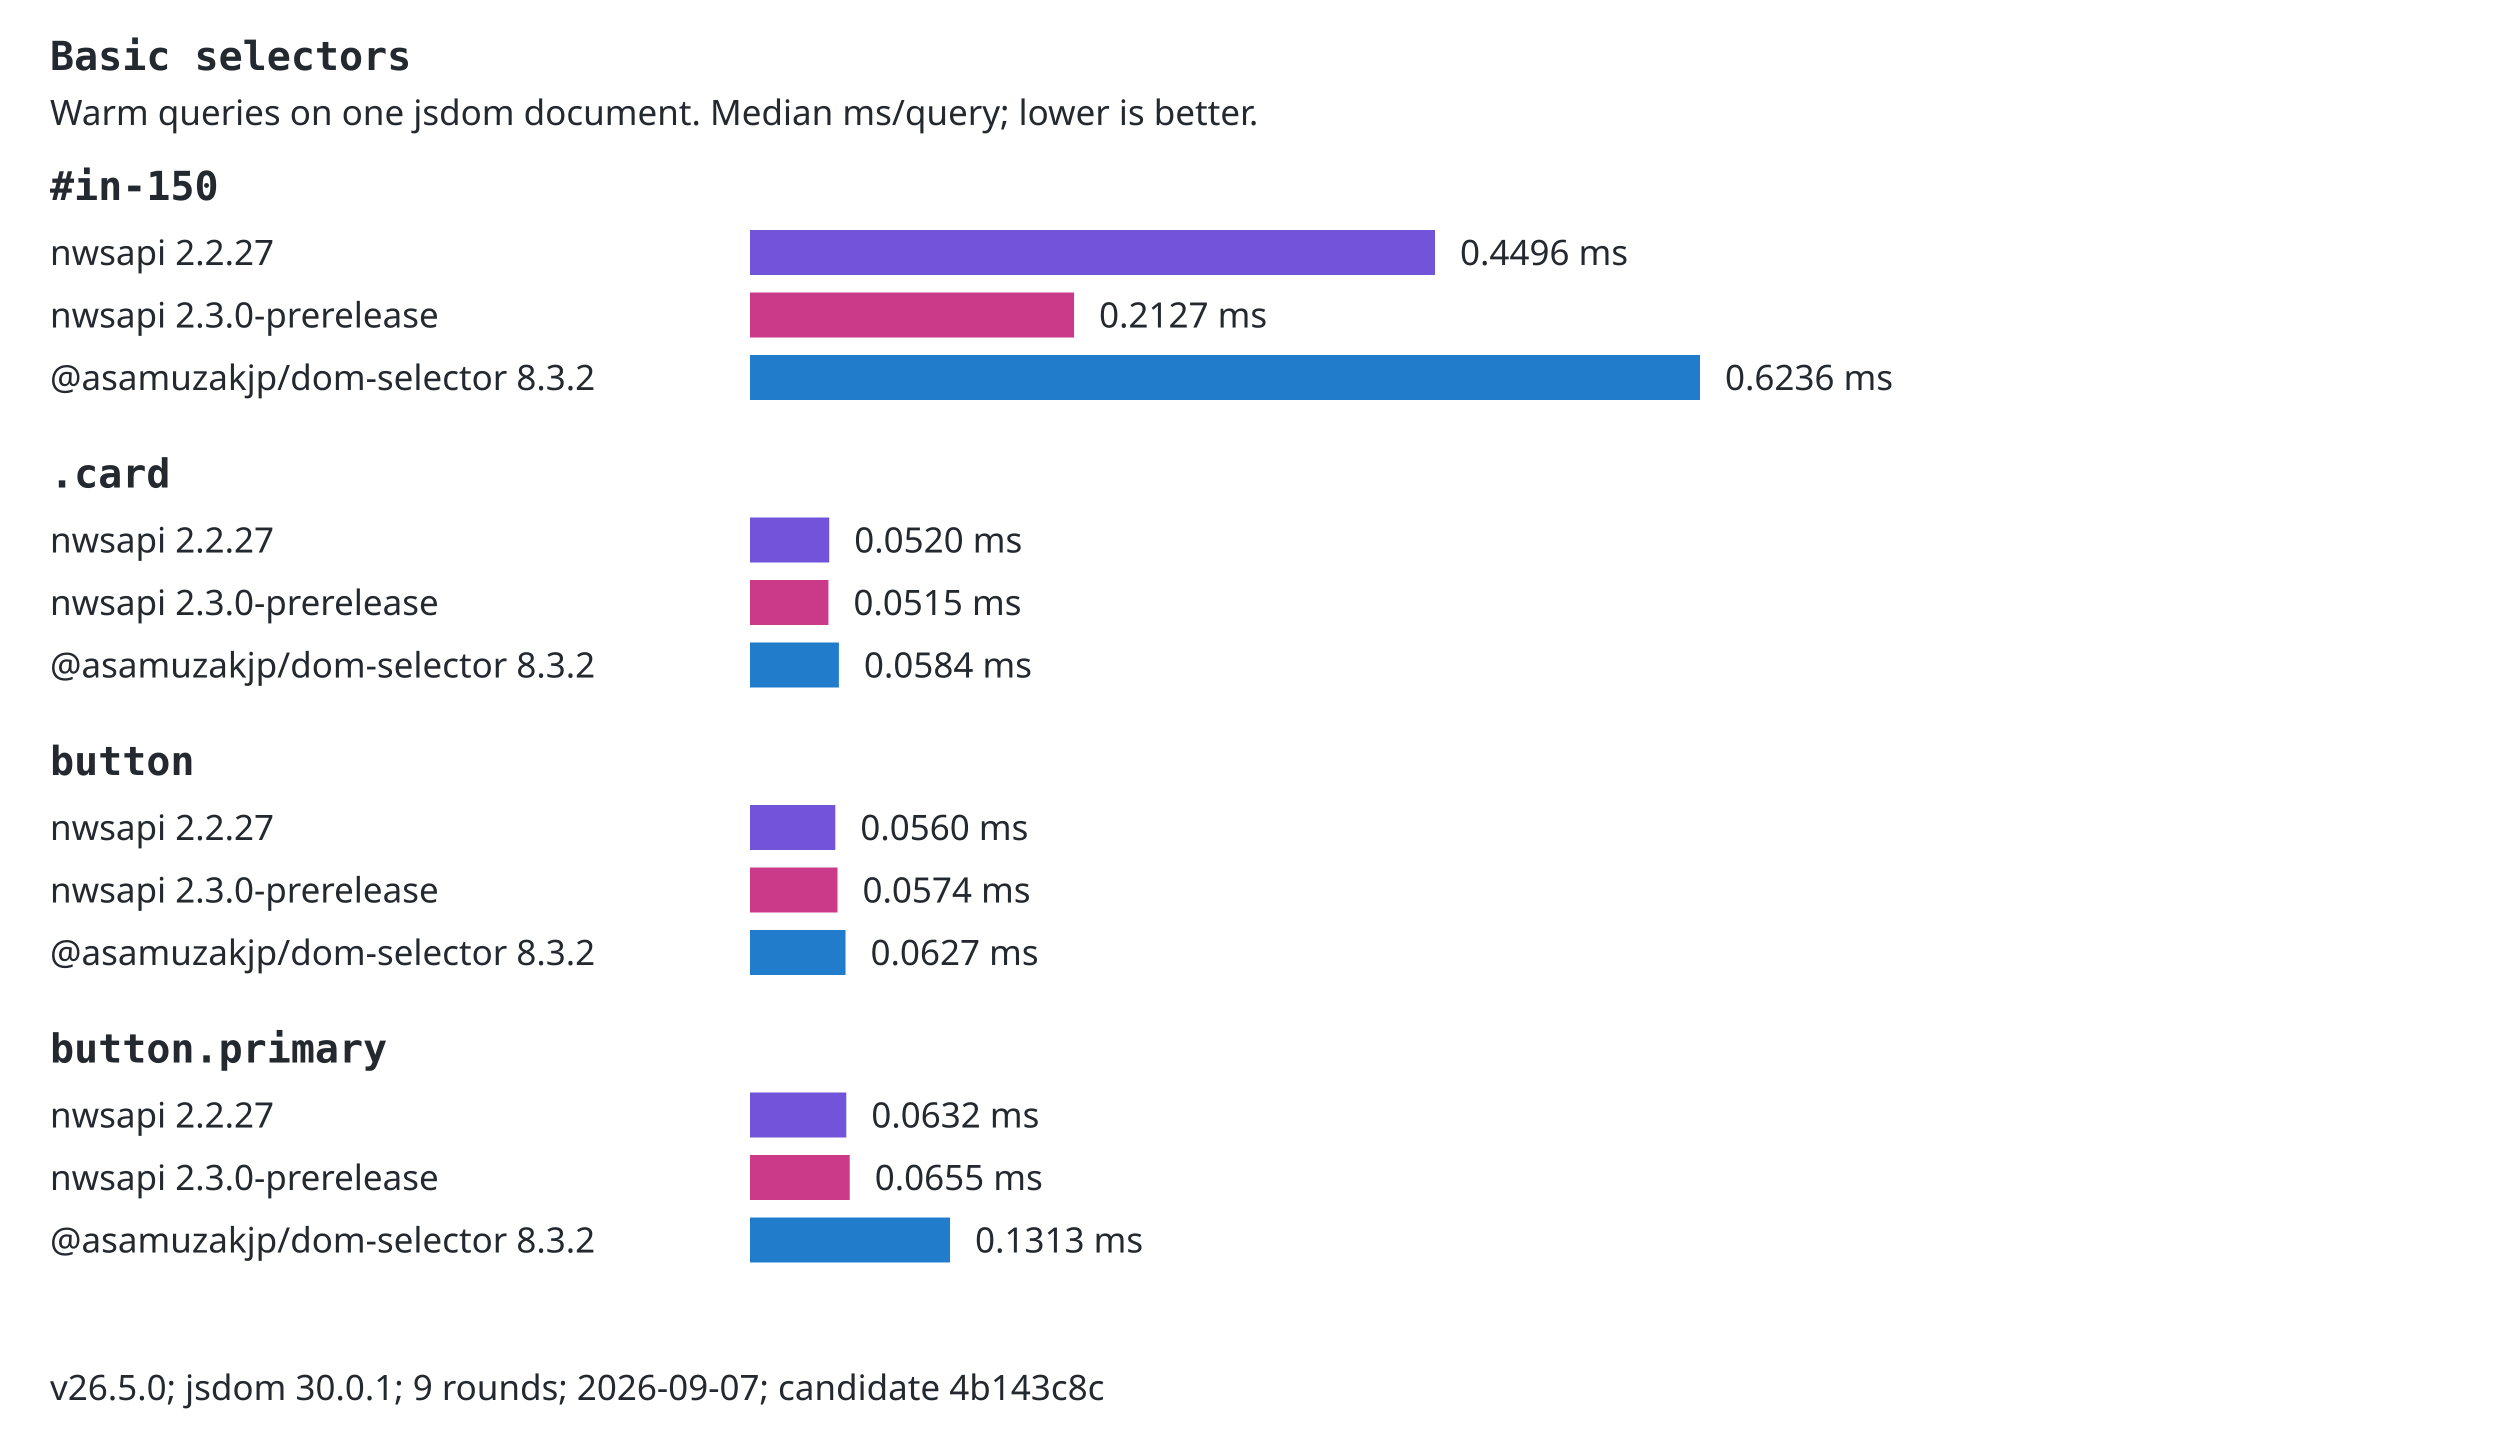
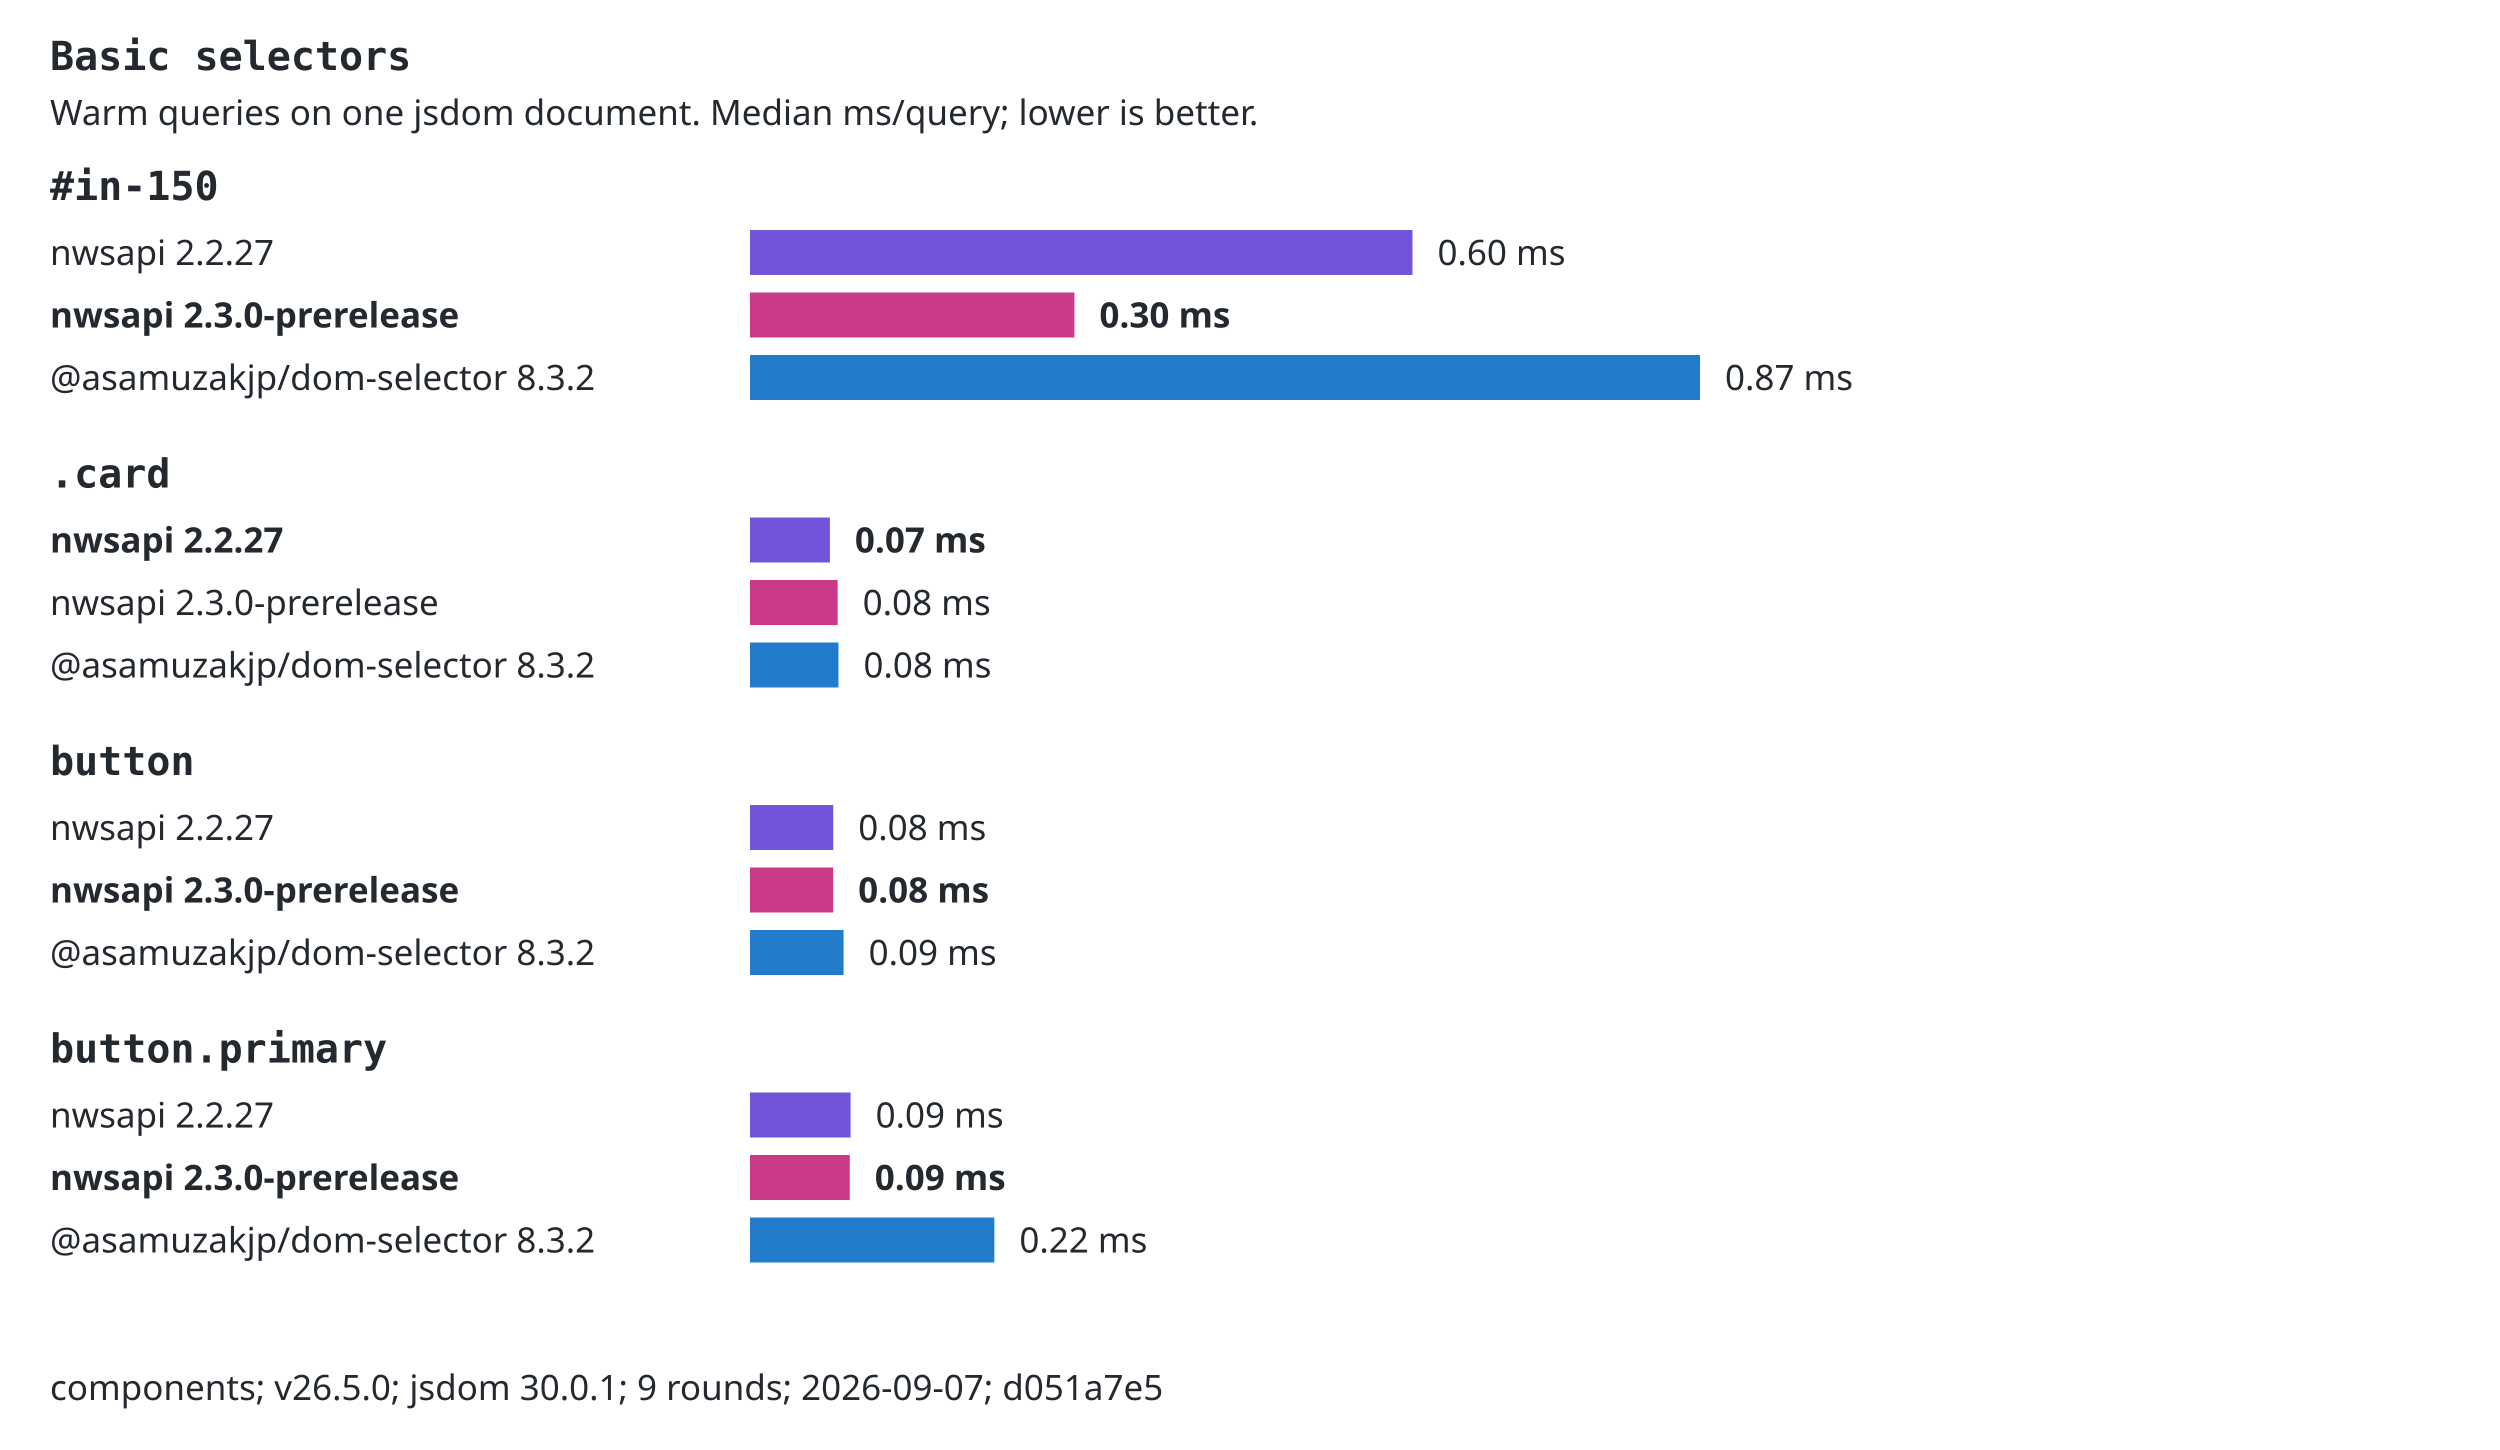
<svg xmlns="http://www.w3.org/2000/svg" width="1000" height="580" viewBox="0 0 1000 580" role="img">
  <style>text{font:14px system-ui,sans-serif;fill:#24292f}.selector{font:16px monospace;font-weight:600}.background{fill:#fff}.bar{transform-box:fill-box;transform-origin:left center;animation:fill 800ms ease-out both}@keyframes fill{from{transform:scaleX(0)}to{transform:scaleX(1)}}@media(prefers-reduced-motion:reduce){.bar{animation:none}}@media(prefers-color-scheme:dark){text{fill:#e6edf3}.background{fill:#0d1117}}</style>
  <rect class="background" width="1000" height="580" />
  <text x="20" y="28" class="selector">Basic selectors</text>
  <text x="20" y="50">Warm queries on one jsdom document. Median ms/query; lower is better.</text>
  <text x="20" y="80" class="selector">#in-150</text>
  <text x="20" y="106">nwsapi 2.2.27</text>
-   <rect class="bar" x="300" y="92" width="274.01" height="18" fill="#7154d9" />
-   <text x="584.007" y="106">0.4496 ms</text>
-   <text x="20" y="131">nwsapi 2.3.0-prerelease</text>
-   <rect class="bar" x="300" y="117" width="129.63" height="18" fill="#cb3989" />
-   <text x="439.629" y="131">0.2127 ms</text>
+   <rect class="bar" x="300" y="92" width="264.99" height="18" fill="#7154d9" />
+   <text x="574.992" y="106">0.60 ms</text>
+   <text x="20" y="131" style="font-weight:700">nwsapi 2.3.0-prerelease</text>
+   <rect class="bar" x="300" y="117" width="129.77" height="18" fill="#cb3989" />
+   <text x="439.771" y="131" style="font-weight:700">0.30 ms</text>
  <text x="20" y="156">@asamuzakjp/dom-selector 8.3.2</text>
  <rect class="bar" x="300" y="142" width="380" height="18" fill="#217dcc" />
-   <text x="690" y="156">0.6236 ms</text>
+   <text x="690" y="156">0.87 ms</text>
  <text x="20" y="195" class="selector">.card</text>
-   <text x="20" y="221">nwsapi 2.2.27</text>
-   <rect class="bar" x="300" y="207" width="31.68" height="18" fill="#7154d9" />
-   <text x="341.684" y="221">0.0520 ms</text>
+   <text x="20" y="221" style="font-weight:700">nwsapi 2.2.27</text>
+   <rect class="bar" x="300" y="207" width="31.96" height="18" fill="#7154d9" />
+   <text x="341.959" y="221" style="font-weight:700">0.07 ms</text>
  <text x="20" y="246">nwsapi 2.3.0-prerelease</text>
-   <rect class="bar" x="300" y="232" width="31.37" height="18" fill="#cb3989" />
-   <text x="341.369" y="246">0.0515 ms</text>
+   <rect class="bar" x="300" y="232" width="35.06" height="18" fill="#cb3989" />
+   <text x="345.061" y="246">0.08 ms</text>
  <text x="20" y="271">@asamuzakjp/dom-selector 8.3.2</text>
-   <rect class="bar" x="300" y="257" width="35.56" height="18" fill="#217dcc" />
-   <text x="345.563" y="271">0.0584 ms</text>
+   <rect class="bar" x="300" y="257" width="35.38" height="18" fill="#217dcc" />
+   <text x="345.376" y="271">0.08 ms</text>
  <text x="20" y="310" class="selector">button</text>
  <text x="20" y="336">nwsapi 2.2.27</text>
-   <rect class="bar" x="300" y="322" width="34.12" height="18" fill="#7154d9" />
-   <text x="344.122" y="336">0.0560 ms</text>
-   <text x="20" y="361">nwsapi 2.3.0-prerelease</text>
-   <rect class="bar" x="300" y="347" width="35" height="18" fill="#cb3989" />
-   <text x="344.998" y="361">0.0574 ms</text>
+   <rect class="bar" x="300" y="322" width="33.3" height="18" fill="#7154d9" />
+   <text x="343.298" y="336">0.08 ms</text>
+   <text x="20" y="361" style="font-weight:700">nwsapi 2.3.0-prerelease</text>
+   <rect class="bar" x="300" y="347" width="33.27" height="18" fill="#cb3989" />
+   <text x="343.274" y="361" style="font-weight:700">0.08 ms</text>
  <text x="20" y="386">@asamuzakjp/dom-selector 8.3.2</text>
-   <rect class="bar" x="300" y="372" width="38.21" height="18" fill="#217dcc" />
-   <text x="348.213" y="386">0.0627 ms</text>
+   <rect class="bar" x="300" y="372" width="37.43" height="18" fill="#217dcc" />
+   <text x="347.432" y="386">0.09 ms</text>
  <text x="20" y="425" class="selector">button.primary</text>
  <text x="20" y="451">nwsapi 2.2.27</text>
-   <rect class="bar" x="300" y="437" width="38.52" height="18" fill="#7154d9" />
-   <text x="348.519" y="451">0.0632 ms</text>
-   <text x="20" y="476">nwsapi 2.3.0-prerelease</text>
-   <rect class="bar" x="300" y="462" width="39.89" height="18" fill="#cb3989" />
-   <text x="349.892" y="476">0.0655 ms</text>
+   <rect class="bar" x="300" y="437" width="40.23" height="18" fill="#7154d9" />
+   <text x="350.229" y="451">0.09 ms</text>
+   <text x="20" y="476" style="font-weight:700">nwsapi 2.3.0-prerelease</text>
+   <rect class="bar" x="300" y="462" width="39.91" height="18" fill="#cb3989" />
+   <text x="349.911" y="476" style="font-weight:700">0.09 ms</text>
  <text x="20" y="501">@asamuzakjp/dom-selector 8.3.2</text>
-   <rect class="bar" x="300" y="487" width="80.02" height="18" fill="#217dcc" />
-   <text x="390.02" y="501">0.1313 ms</text>
-   <text x="20" y="560">v26.5.0; jsdom 30.0.1; 9 rounds; 2026-09-07; candidate 4b143c8c</text>
+   <rect class="bar" x="300" y="487" width="97.75" height="18" fill="#217dcc" />
+   <text x="407.747" y="501">0.22 ms</text>
+   <text x="20" y="560">components; v26.5.0; jsdom 30.0.1; 9 rounds; 2026-09-07; d051a7e5</text>
</svg>
